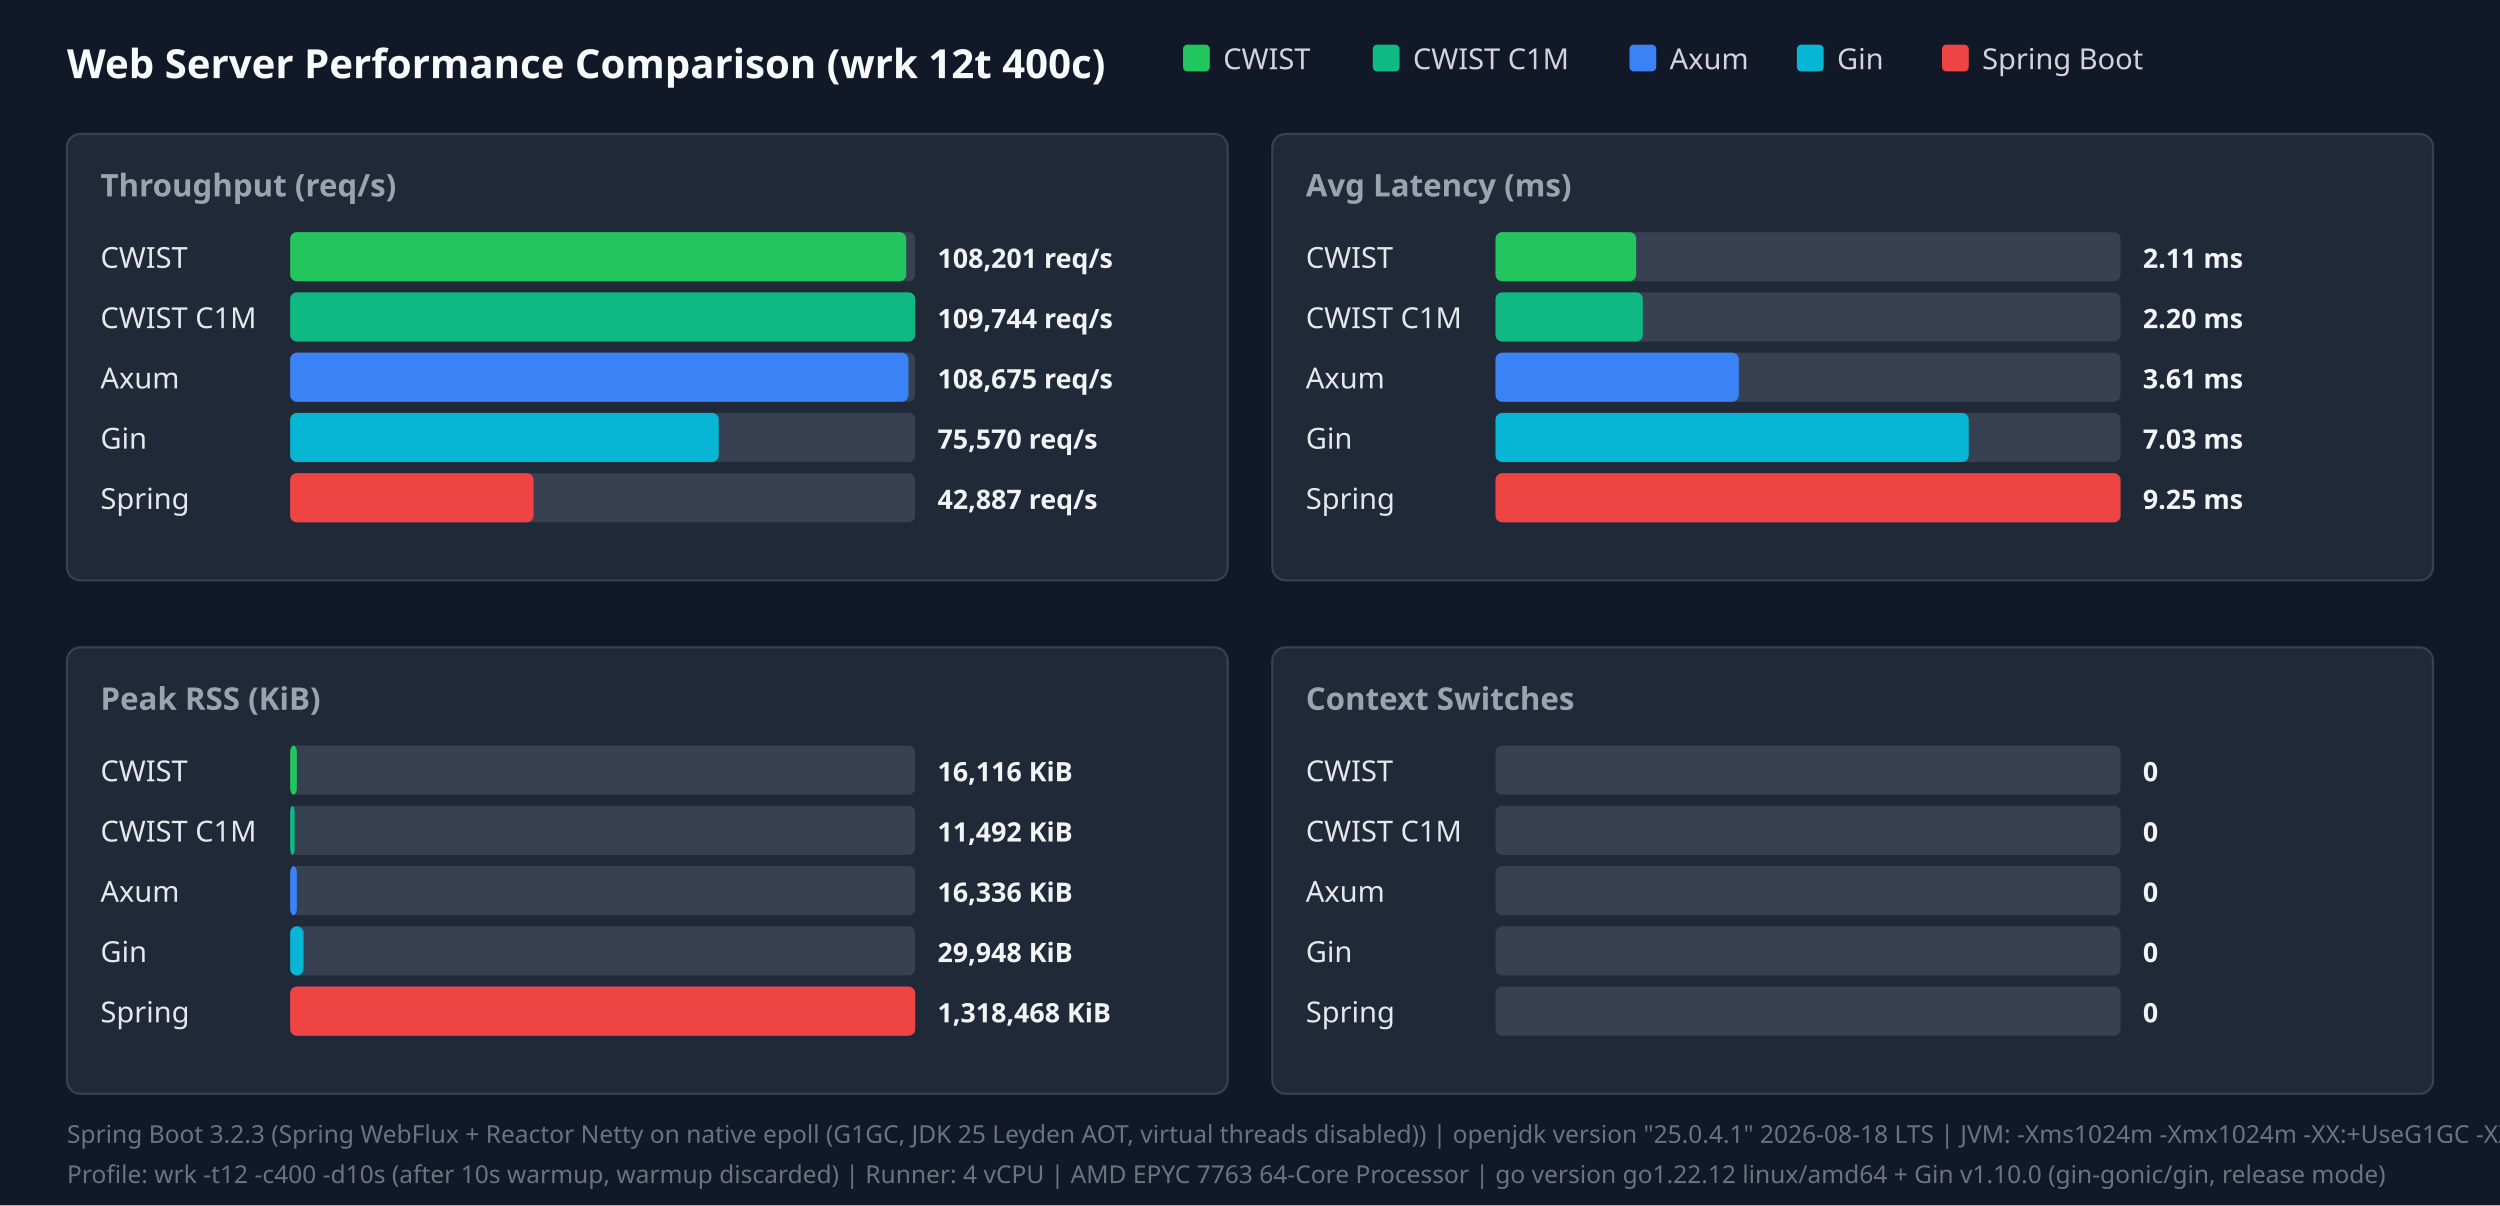
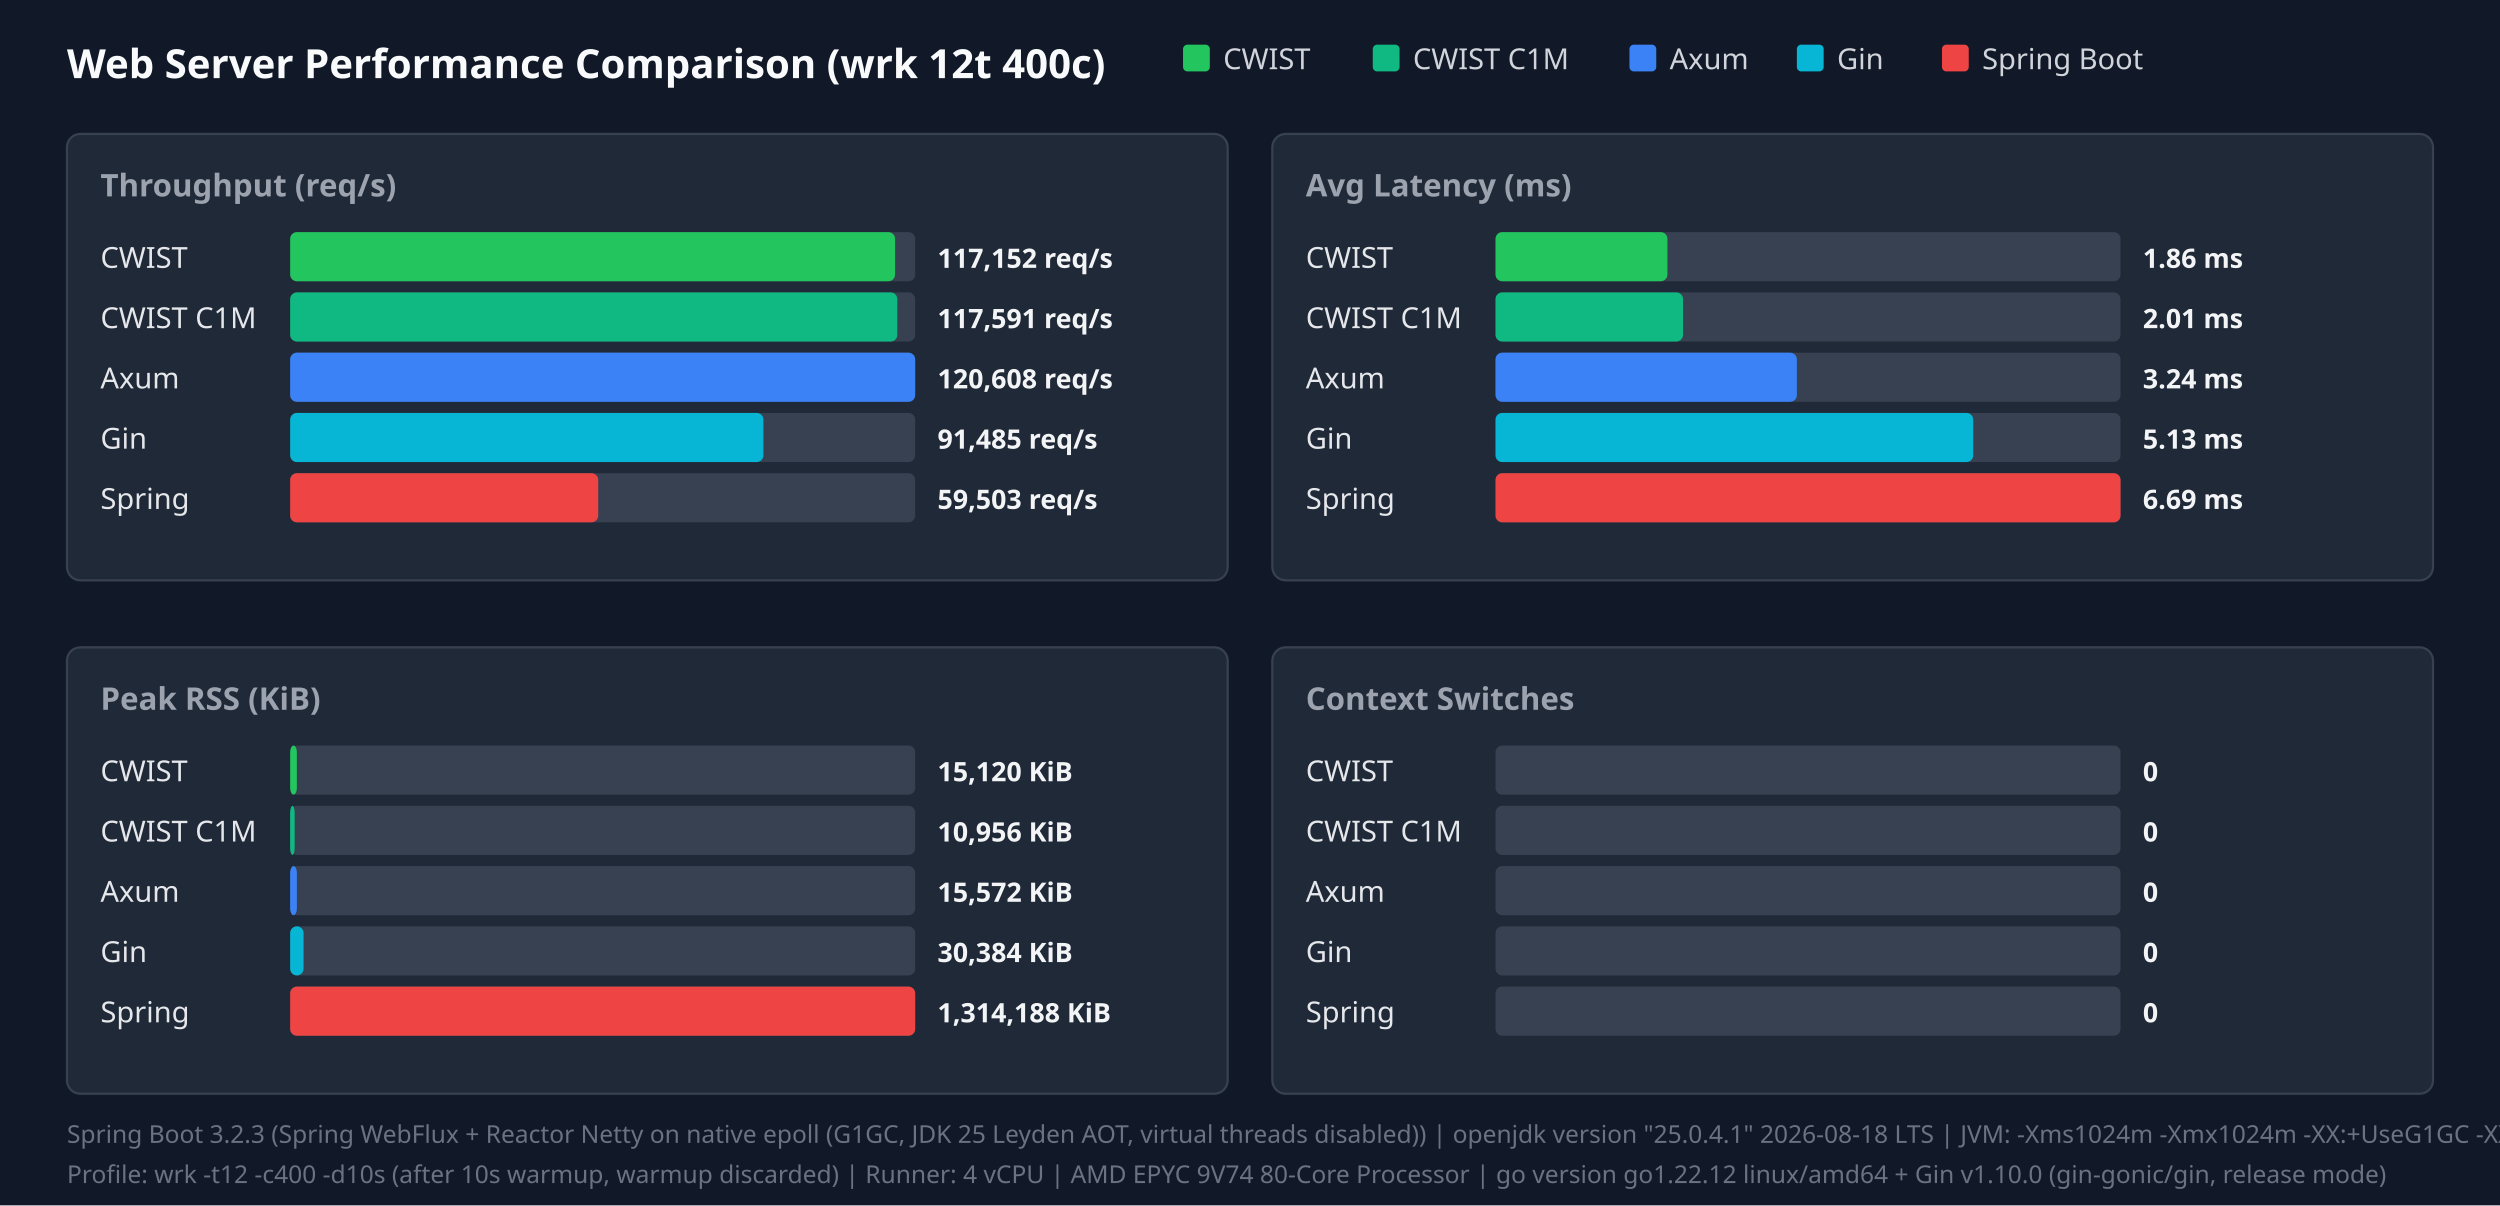
<svg xmlns="http://www.w3.org/2000/svg" width="1120" height="540" viewBox="0 0 1120 540">
  <style>.title{font:18px sans-serif;font-weight:bold;fill:#f9fafb}.panel-title{font:14px sans-serif;font-weight:600;fill:#9ca3af}.legend{font:13px sans-serif;fill:#d1d5db}.bar-label{font:13px sans-serif;font-weight:500;fill:#e5e7eb}.bar-val{font:12px sans-serif;font-weight:bold;fill:#f3f4f6}.footer{font:11px sans-serif;fill:#6b7280}</style>
  <rect width="100%" height="100%" fill="#111827" />
  <text x="30" y="35" class="title">Web Server Performance Comparison (wrk 12t 400c)</text>
  <rect x="530" y="20" width="12" height="12" fill="#22c55e" rx="2" />
  <text x="548" y="31" class="legend">CWIST</text>
  <rect x="615" y="20" width="12" height="12" fill="#10b981" rx="2" />
  <text x="633" y="31" class="legend">CWIST C1M</text>
  <rect x="730" y="20" width="12" height="12" fill="#3b82f6" rx="2" />
  <text x="748" y="31" class="legend">Axum</text>
  <rect x="805" y="20" width="12" height="12" fill="#06b6d4" rx="2" />
  <text x="823" y="31" class="legend">Gin</text>
  <rect x="870" y="20" width="12" height="12" fill="#ef4444" rx="2" />
  <text x="888" y="31" class="legend">Spring Boot</text>
  <rect x="30" y="60" width="520" height="200" fill="#1f2937" rx="6" stroke="#374151" />
  <text x="45" y="88" class="panel-title">Throughput (req/s)</text>
  <text x="45" y="120" class="bar-label">CWIST</text>
  <rect x="130" y="104" width="280" height="22" fill="#374151" rx="3" />
-   <rect x="130" y="104" width="276" height="22" fill="#22c55e" rx="3" />
-   <text x="420" y="120" class="bar-val">108,201 req/s</text>
+   <rect x="130" y="104" width="271" height="22" fill="#22c55e" rx="3" />
+   <text x="420" y="120" class="bar-val">117,152 req/s</text>
  <text x="45" y="147" class="bar-label">CWIST C1M</text>
  <rect x="130" y="131" width="280" height="22" fill="#374151" rx="3" />
-   <rect x="130" y="131" width="280" height="22" fill="#10b981" rx="3" />
-   <text x="420" y="147" class="bar-val">109,744 req/s</text>
+   <rect x="130" y="131" width="272" height="22" fill="#10b981" rx="3" />
+   <text x="420" y="147" class="bar-val">117,591 req/s</text>
  <text x="45" y="174" class="bar-label">Axum</text>
  <rect x="130" y="158" width="280" height="22" fill="#374151" rx="3" />
-   <rect x="130" y="158" width="277" height="22" fill="#3b82f6" rx="3" />
-   <text x="420" y="174" class="bar-val">108,675 req/s</text>
+   <rect x="130" y="158" width="280" height="22" fill="#3b82f6" rx="3" />
+   <text x="420" y="174" class="bar-val">120,608 req/s</text>
  <text x="45" y="201" class="bar-label">Gin</text>
  <rect x="130" y="185" width="280" height="22" fill="#374151" rx="3" />
-   <rect x="130" y="185" width="192" height="22" fill="#06b6d4" rx="3" />
-   <text x="420" y="201" class="bar-val">75,570 req/s</text>
+   <rect x="130" y="185" width="212" height="22" fill="#06b6d4" rx="3" />
+   <text x="420" y="201" class="bar-val">91,485 req/s</text>
  <text x="45" y="228" class="bar-label">Spring</text>
  <rect x="130" y="212" width="280" height="22" fill="#374151" rx="3" />
-   <rect x="130" y="212" width="109" height="22" fill="#ef4444" rx="3" />
-   <text x="420" y="228" class="bar-val">42,887 req/s</text>
+   <rect x="130" y="212" width="138" height="22" fill="#ef4444" rx="3" />
+   <text x="420" y="228" class="bar-val">59,503 req/s</text>
  <rect x="570" y="60" width="520" height="200" fill="#1f2937" rx="6" stroke="#374151" />
  <text x="585" y="88" class="panel-title">Avg Latency (ms)</text>
  <text x="585" y="120" class="bar-label">CWIST</text>
  <rect x="670" y="104" width="280" height="22" fill="#374151" rx="3" />
-   <rect x="670" y="104" width="63" height="22" fill="#22c55e" rx="3" />
-   <text x="960" y="120" class="bar-val">2.11 ms</text>
+   <rect x="670" y="104" width="77" height="22" fill="#22c55e" rx="3" />
+   <text x="960" y="120" class="bar-val">1.86 ms</text>
  <text x="585" y="147" class="bar-label">CWIST C1M</text>
  <rect x="670" y="131" width="280" height="22" fill="#374151" rx="3" />
-   <rect x="670" y="131" width="66" height="22" fill="#10b981" rx="3" />
-   <text x="960" y="147" class="bar-val">2.20 ms</text>
+   <rect x="670" y="131" width="84" height="22" fill="#10b981" rx="3" />
+   <text x="960" y="147" class="bar-val">2.01 ms</text>
  <text x="585" y="174" class="bar-label">Axum</text>
  <rect x="670" y="158" width="280" height="22" fill="#374151" rx="3" />
-   <rect x="670" y="158" width="109" height="22" fill="#3b82f6" rx="3" />
-   <text x="960" y="174" class="bar-val">3.61 ms</text>
+   <rect x="670" y="158" width="135" height="22" fill="#3b82f6" rx="3" />
+   <text x="960" y="174" class="bar-val">3.24 ms</text>
  <text x="585" y="201" class="bar-label">Gin</text>
  <rect x="670" y="185" width="280" height="22" fill="#374151" rx="3" />
-   <rect x="670" y="185" width="212" height="22" fill="#06b6d4" rx="3" />
-   <text x="960" y="201" class="bar-val">7.03 ms</text>
+   <rect x="670" y="185" width="214" height="22" fill="#06b6d4" rx="3" />
+   <text x="960" y="201" class="bar-val">5.13 ms</text>
  <text x="585" y="228" class="bar-label">Spring</text>
  <rect x="670" y="212" width="280" height="22" fill="#374151" rx="3" />
  <rect x="670" y="212" width="280" height="22" fill="#ef4444" rx="3" />
-   <text x="960" y="228" class="bar-val">9.25 ms</text>
+   <text x="960" y="228" class="bar-val">6.69 ms</text>
  <rect x="30" y="290" width="520" height="200" fill="#1f2937" rx="6" stroke="#374151" />
  <text x="45" y="318" class="panel-title">Peak RSS (KiB)</text>
  <text x="45" y="350" class="bar-label">CWIST</text>
  <rect x="130" y="334" width="280" height="22" fill="#374151" rx="3" />
  <rect x="130" y="334" width="3" height="22" fill="#22c55e" rx="3" />
-   <text x="420" y="350" class="bar-val">16,116 KiB</text>
+   <text x="420" y="350" class="bar-val">15,120 KiB</text>
  <text x="45" y="377" class="bar-label">CWIST C1M</text>
  <rect x="130" y="361" width="280" height="22" fill="#374151" rx="3" />
  <rect x="130" y="361" width="2" height="22" fill="#10b981" rx="3" />
-   <text x="420" y="377" class="bar-val">11,492 KiB</text>
+   <text x="420" y="377" class="bar-val">10,956 KiB</text>
  <text x="45" y="404" class="bar-label">Axum</text>
  <rect x="130" y="388" width="280" height="22" fill="#374151" rx="3" />
  <rect x="130" y="388" width="3" height="22" fill="#3b82f6" rx="3" />
-   <text x="420" y="404" class="bar-val">16,336 KiB</text>
+   <text x="420" y="404" class="bar-val">15,572 KiB</text>
  <text x="45" y="431" class="bar-label">Gin</text>
  <rect x="130" y="415" width="280" height="22" fill="#374151" rx="3" />
  <rect x="130" y="415" width="6" height="22" fill="#06b6d4" rx="3" />
-   <text x="420" y="431" class="bar-val">29,948 KiB</text>
+   <text x="420" y="431" class="bar-val">30,384 KiB</text>
  <text x="45" y="458" class="bar-label">Spring</text>
  <rect x="130" y="442" width="280" height="22" fill="#374151" rx="3" />
  <rect x="130" y="442" width="280" height="22" fill="#ef4444" rx="3" />
-   <text x="420" y="458" class="bar-val">1,318,468 KiB</text>
+   <text x="420" y="458" class="bar-val">1,314,188 KiB</text>
  <rect x="570" y="290" width="520" height="200" fill="#1f2937" rx="6" stroke="#374151" />
  <text x="585" y="318" class="panel-title">Context Switches</text>
  <text x="585" y="350" class="bar-label">CWIST</text>
  <rect x="670" y="334" width="280" height="22" fill="#374151" rx="3" />
  <text x="960" y="350" class="bar-val">0</text>
  <text x="585" y="377" class="bar-label">CWIST C1M</text>
  <rect x="670" y="361" width="280" height="22" fill="#374151" rx="3" />
  <text x="960" y="377" class="bar-val">0</text>
  <text x="585" y="404" class="bar-label">Axum</text>
  <rect x="670" y="388" width="280" height="22" fill="#374151" rx="3" />
  <text x="960" y="404" class="bar-val">0</text>
  <text x="585" y="431" class="bar-label">Gin</text>
  <rect x="670" y="415" width="280" height="22" fill="#374151" rx="3" />
  <text x="960" y="431" class="bar-val">0</text>
  <text x="585" y="458" class="bar-label">Spring</text>
  <rect x="670" y="442" width="280" height="22" fill="#374151" rx="3" />
  <text x="960" y="458" class="bar-val">0</text>
  <text x="30" y="512" class="footer">Spring Boot 3.2.3 (Spring WebFlux + Reactor Netty on native epoll (G1GC, JDK 25 Leyden AOT, virtual threads disabled)) | openjdk version "25.0.4.1" 2026-08-18 LTS | JVM: -Xms1024m -Xmx1024m   -XX:+UseG1GC -XX:GCTimeRatio=99 -XX:G1HeapRegionSize=1m   -XX:+AlwaysPreTouch   -XX:CompileThreshold=1500 -XX:CICompilerCount=4   -Djava.security.egd=file:/dev/urandom   -Djava.net.preferIPv4Stack=true   -Dio.netty.allocator.type=pooled   -Dio.netty.leakDetection.level=disabled   -Dio.netty.buffer.checkBounds=false   -Dio.netty.buffer.checkAccessible=false   -Dreactor.netty.ioWorkerCount=4   -Xlog:gc*:file=/tmp/spring_gc.log:time,uptime,level,tags -XX:+AOTClassLinking -XX:AOTCache=/tmp/spring_bench/app.aot (JEP 483 + JEP 514 single-step AOT)</text>
-   <text x="30" y="530" class="footer">Profile: wrk -t12 -c400 -d10s (after 10s warmup, warmup discarded) | Runner: 4 vCPU | AMD EPYC 7763 64-Core Processor | go version go1.22.12 linux/amd64 + Gin v1.10.0 (gin-gonic/gin, release mode)</text>
+   <text x="30" y="530" class="footer">Profile: wrk -t12 -c400 -d10s (after 10s warmup, warmup discarded) | Runner: 4 vCPU | AMD EPYC 9V74 80-Core Processor | go version go1.22.12 linux/amd64 + Gin v1.10.0 (gin-gonic/gin, release mode)</text>
</svg>
